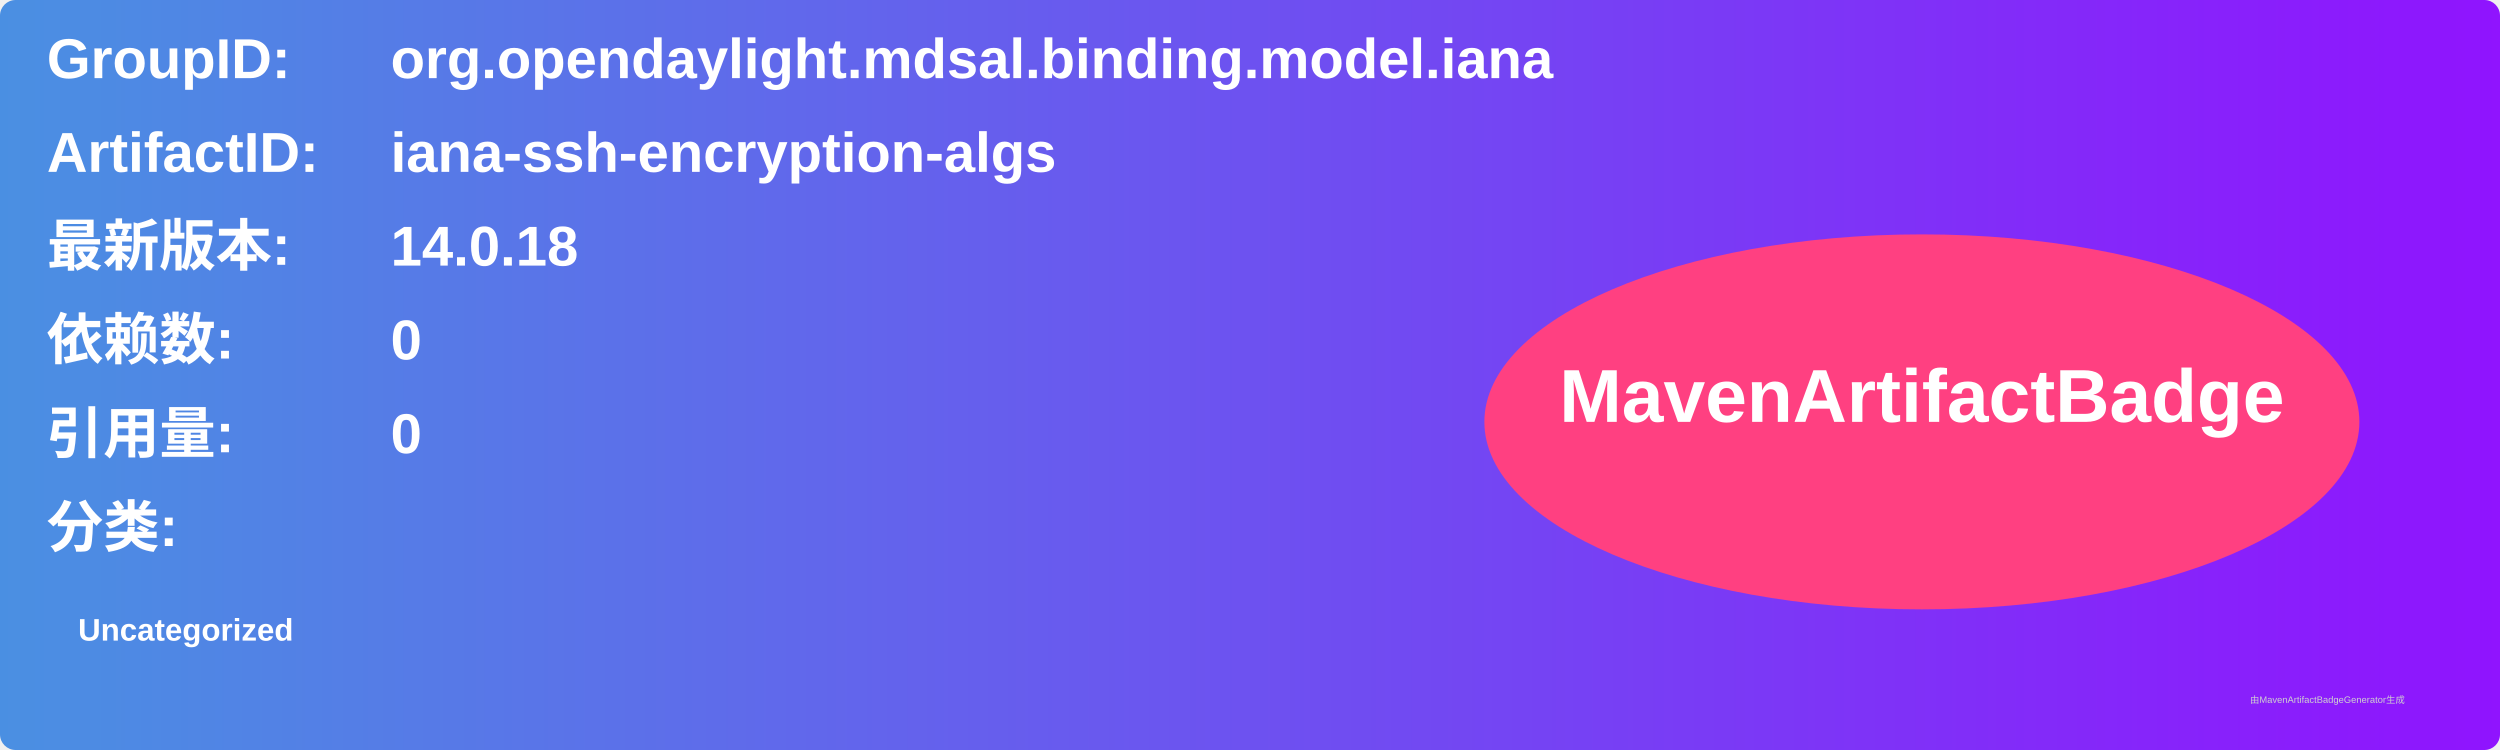
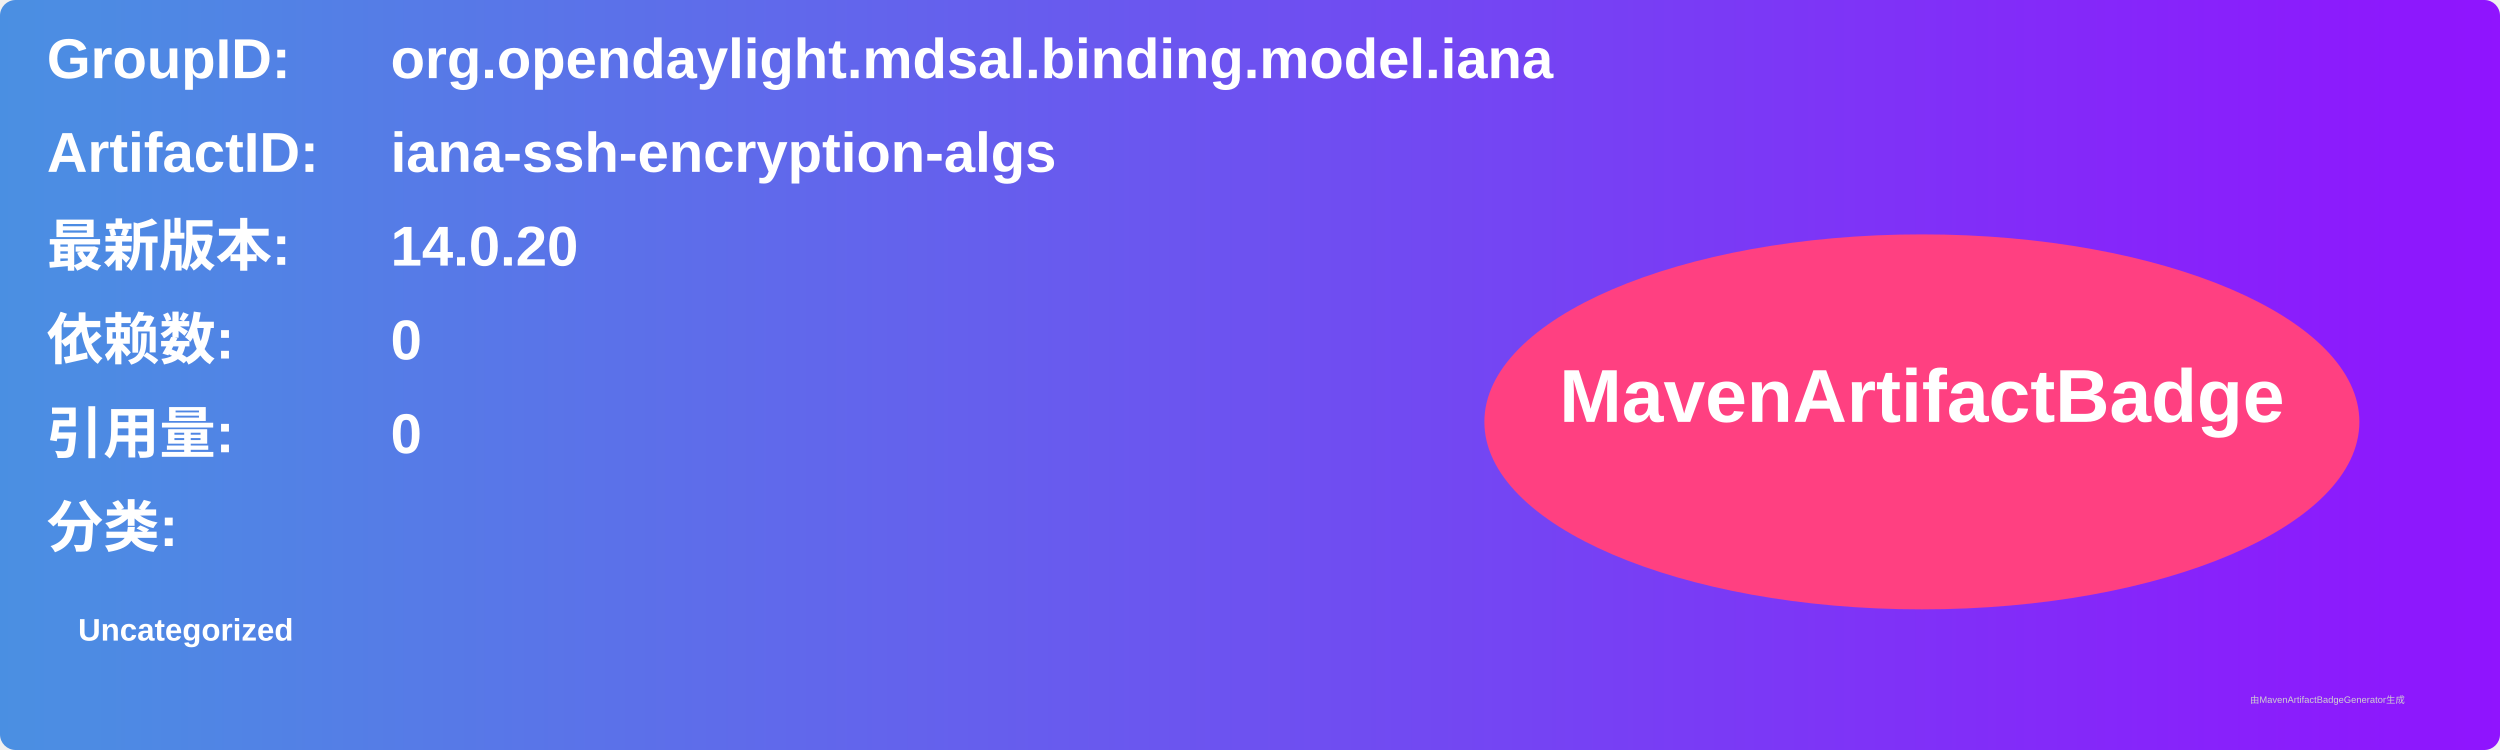
<svg xmlns="http://www.w3.org/2000/svg" width="800" height="240" viewBox="0 0 800 240">
  <linearGradient id="grad" x1="0%" y1="0%" x2="100%" y2="0%">
    <stop offset="0%" stop-color="#4a90e2" />
    <stop offset="100%" stop-color="#9013fe" />
  </linearGradient>
  <rect width="100%" height="100%" rx="5" ry="5" fill="url(#grad)" />
  <g transform="translate(15, 15)">
    <text x="0" y="10" font-family="Arial" font-size="18" fill="white" font-weight="bold" width="260">GroupID:</text>
    <text x="110" y="10" font-family="Arial" font-size="18" fill="white" font-weight="bold" width="460">org.opendaylight.mdsal.binding.model.iana</text>
    <text x="0" y="40" font-family="Arial" font-size="18" fill="white" font-weight="bold" width="260">ArtifactID:</text>
    <text x="110" y="40" font-family="Arial" font-size="18" fill="white" font-weight="bold" width="460">iana-ssh-encryption-algs</text>
    <text x="0" y="70" font-family="Arial" font-size="18" fill="white" font-weight="bold">最新版本:</text>
    <text x="110" y="70" font-family="Arial" font-size="18" fill="white" font-weight="bold">
-       <tspan font-weight="bold">14.0.18</tspan>
+       <tspan font-weight="bold">14.0.20</tspan>
    </text>
    <text x="0" y="100" font-family="Arial" font-size="18" fill="white" font-weight="bold">依赖数: </text>
    <text x="110" y="100" font-family="Arial" font-size="18" fill="white">
      <tspan font-weight="bold">0</tspan>
    </text>
    <text x="0" y="130" font-family="Arial" font-size="18" fill="white" font-weight="bold">引用量: </text>
    <text x="110" y="130" font-family="Arial" font-size="18" fill="white">
      <tspan font-weight="bold">0</tspan>
    </text>
    <text x="0" y="160" font-family="Arial" font-size="18" fill="white" font-weight="bold">分类:</text>
    <text x="10" y="190" font-family="Arial" font-size="10" fill="white">
      <tspan font-weight="bold">Uncategorized</tspan>
    </text>
    <ellipse cx="600" cy="120" rx="140" ry="60" fill="#ff4081" />
    <text x="600" y="120" text-anchor="middle" font-family="Arial" font-size="24" fill="white" font-weight="bold">MavenArtifactBadge</text>
  </g>
  <text x="720" y="225" font-family="Arial" font-size="3" fill="#d0d0d0">由MavenArtifactBadgeGenerator生成</text>
</svg>
